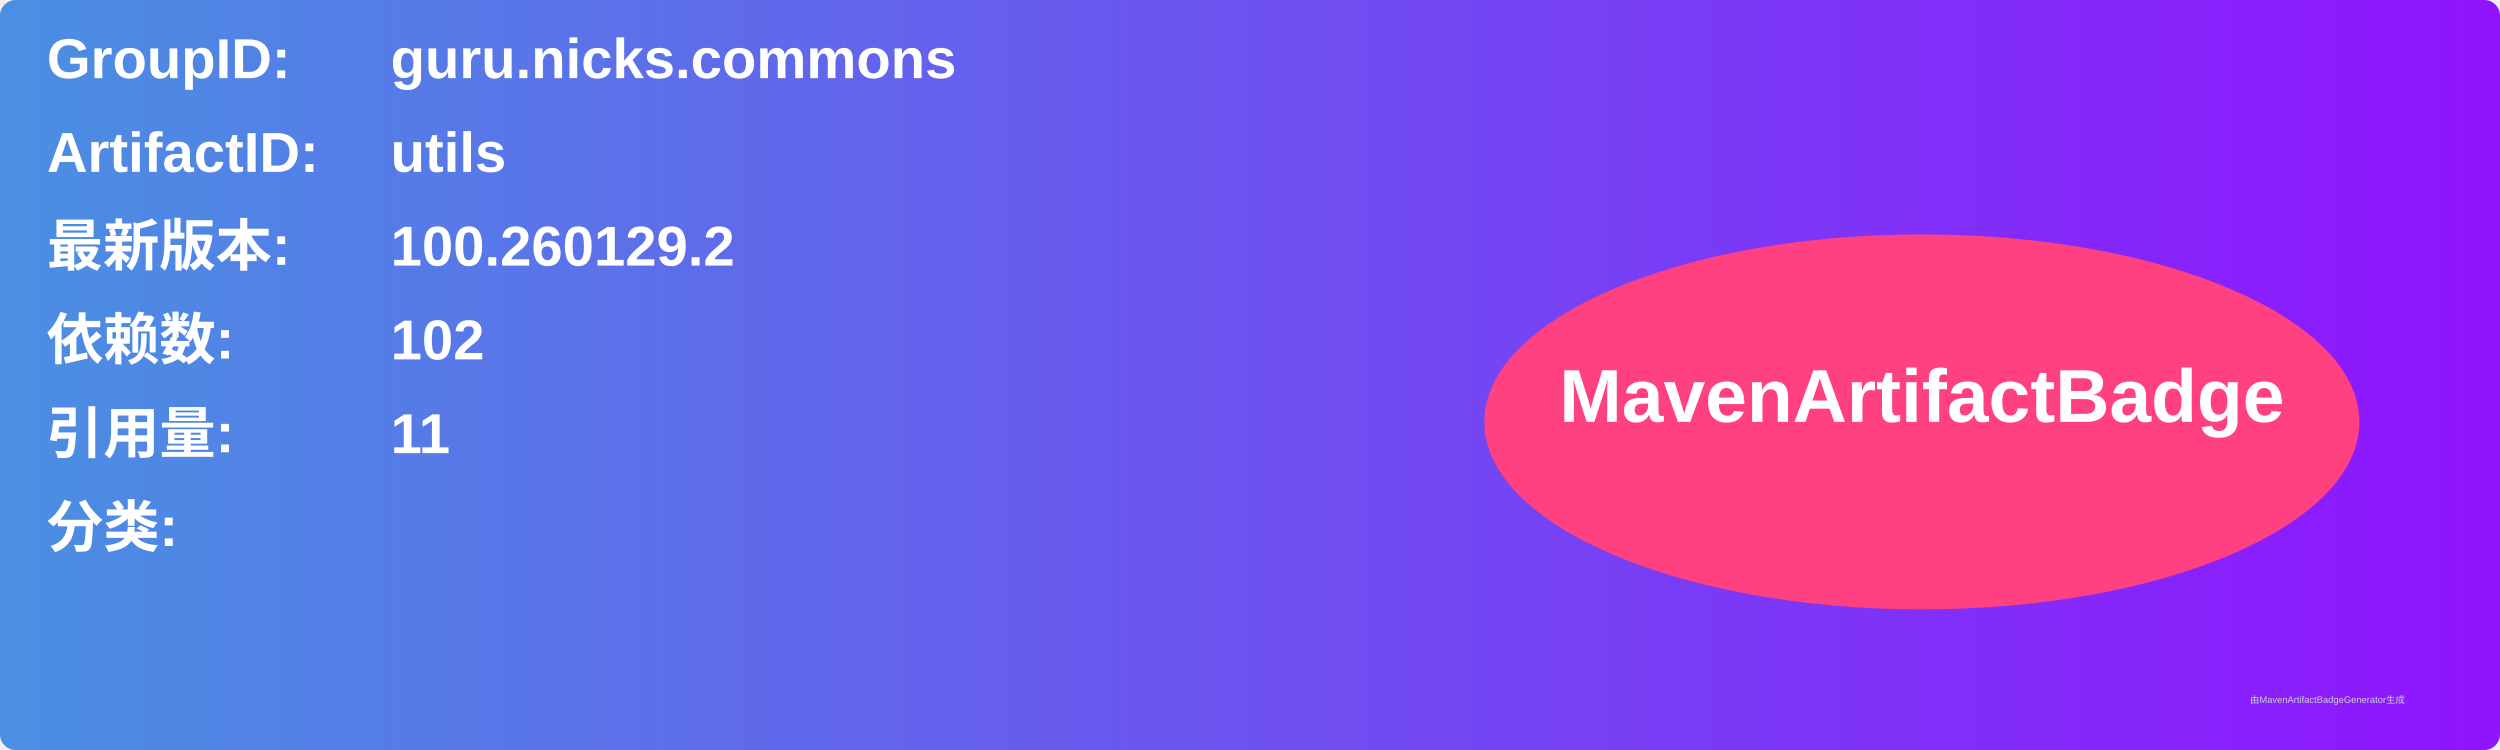
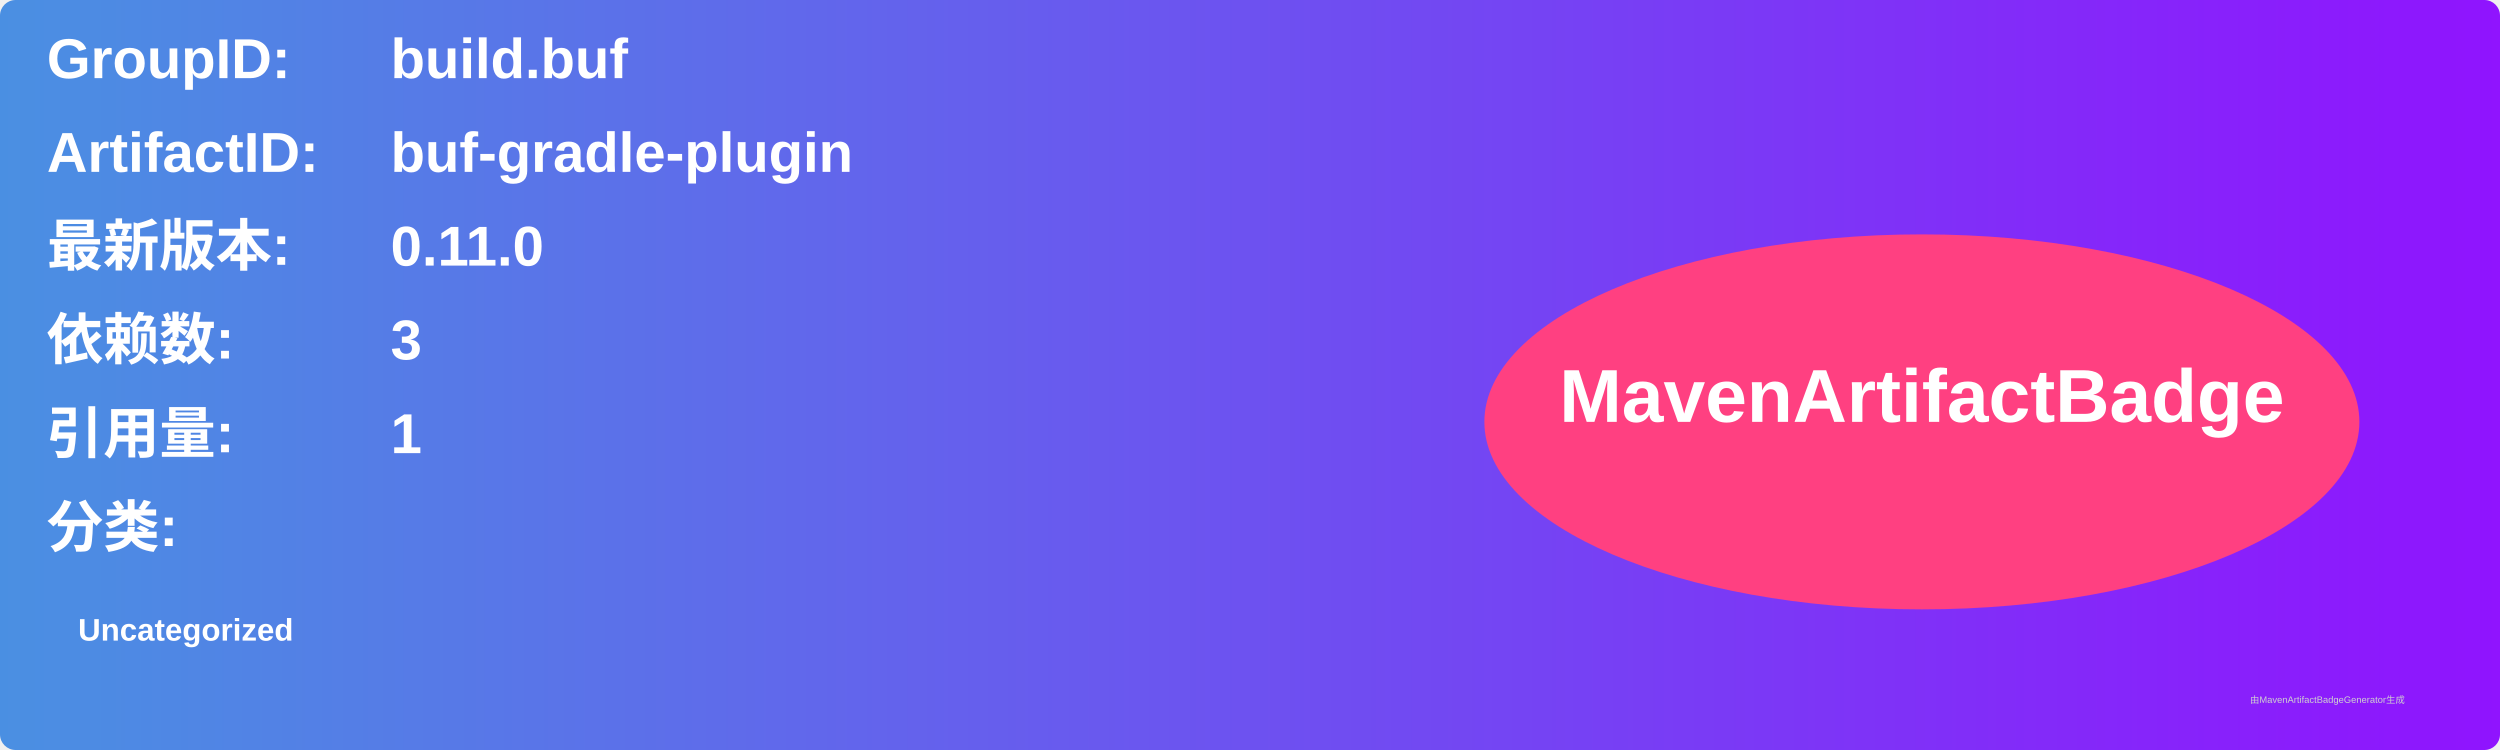
<svg xmlns="http://www.w3.org/2000/svg" width="800" height="240" viewBox="0 0 800 240">
  <linearGradient id="grad" x1="0%" y1="0%" x2="100%" y2="0%">
    <stop offset="0%" stop-color="#4a90e2" />
    <stop offset="100%" stop-color="#9013fe" />
  </linearGradient>
  <rect width="100%" height="100%" rx="5" ry="5" fill="url(#grad)" />
  <g transform="translate(15, 15)">
    <text x="0" y="10" font-family="Arial" font-size="18" fill="white" font-weight="bold" width="260">GroupID:</text>
-     <text x="110" y="10" font-family="Arial" font-size="18" fill="white" font-weight="bold" width="460">guru.nicks.commons</text>
+     <text x="110" y="10" font-family="Arial" font-size="18" fill="white" font-weight="bold" width="460">build.buf</text>
    <text x="0" y="40" font-family="Arial" font-size="18" fill="white" font-weight="bold" width="260">ArtifactID:</text>
-     <text x="110" y="40" font-family="Arial" font-size="18" fill="white" font-weight="bold" width="460">utils</text>
+     <text x="110" y="40" font-family="Arial" font-size="18" fill="white" font-weight="bold" width="460">buf-gradle-plugin</text>
    <text x="0" y="70" font-family="Arial" font-size="18" fill="white" font-weight="bold">最新版本:</text>
    <text x="110" y="70" font-family="Arial" font-size="18" fill="white" font-weight="bold">
-       <tspan font-weight="bold">100.260129.2</tspan>
+       <tspan font-weight="bold">0.11.0</tspan>
    </text>
    <text x="0" y="100" font-family="Arial" font-size="18" fill="white" font-weight="bold">依赖数: </text>
    <text x="110" y="100" font-family="Arial" font-size="18" fill="white">
-       <tspan font-weight="bold">102</tspan>
+       <tspan font-weight="bold">3</tspan>
    </text>
    <text x="0" y="130" font-family="Arial" font-size="18" fill="white" font-weight="bold">引用量: </text>
    <text x="110" y="130" font-family="Arial" font-size="18" fill="white">
-       <tspan font-weight="bold">11</tspan>
+       <tspan font-weight="bold">1</tspan>
    </text>
    <text x="0" y="160" font-family="Arial" font-size="18" fill="white" font-weight="bold">分类:</text>
    <text x="10" y="190" font-family="Arial" font-size="10" fill="white">
-       <tspan font-weight="bold" />
+       <tspan font-weight="bold">Uncategorized</tspan>
    </text>
    <ellipse cx="600" cy="120" rx="140" ry="60" fill="#ff4081" />
    <text x="600" y="120" text-anchor="middle" font-family="Arial" font-size="24" fill="white" font-weight="bold">MavenArtifactBadge</text>
  </g>
  <text x="720" y="225" font-family="Arial" font-size="3" fill="#d0d0d0">由MavenArtifactBadgeGenerator生成</text>
</svg>
